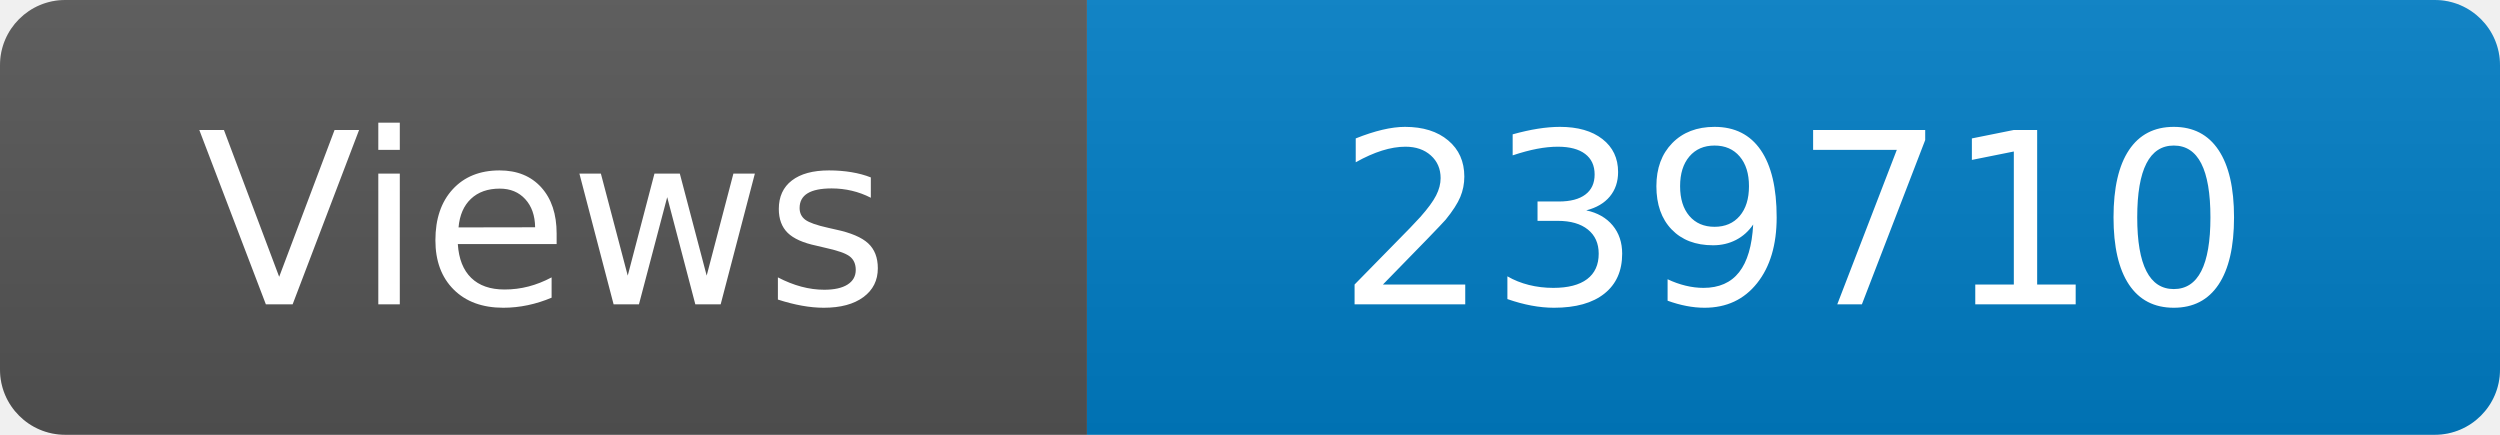
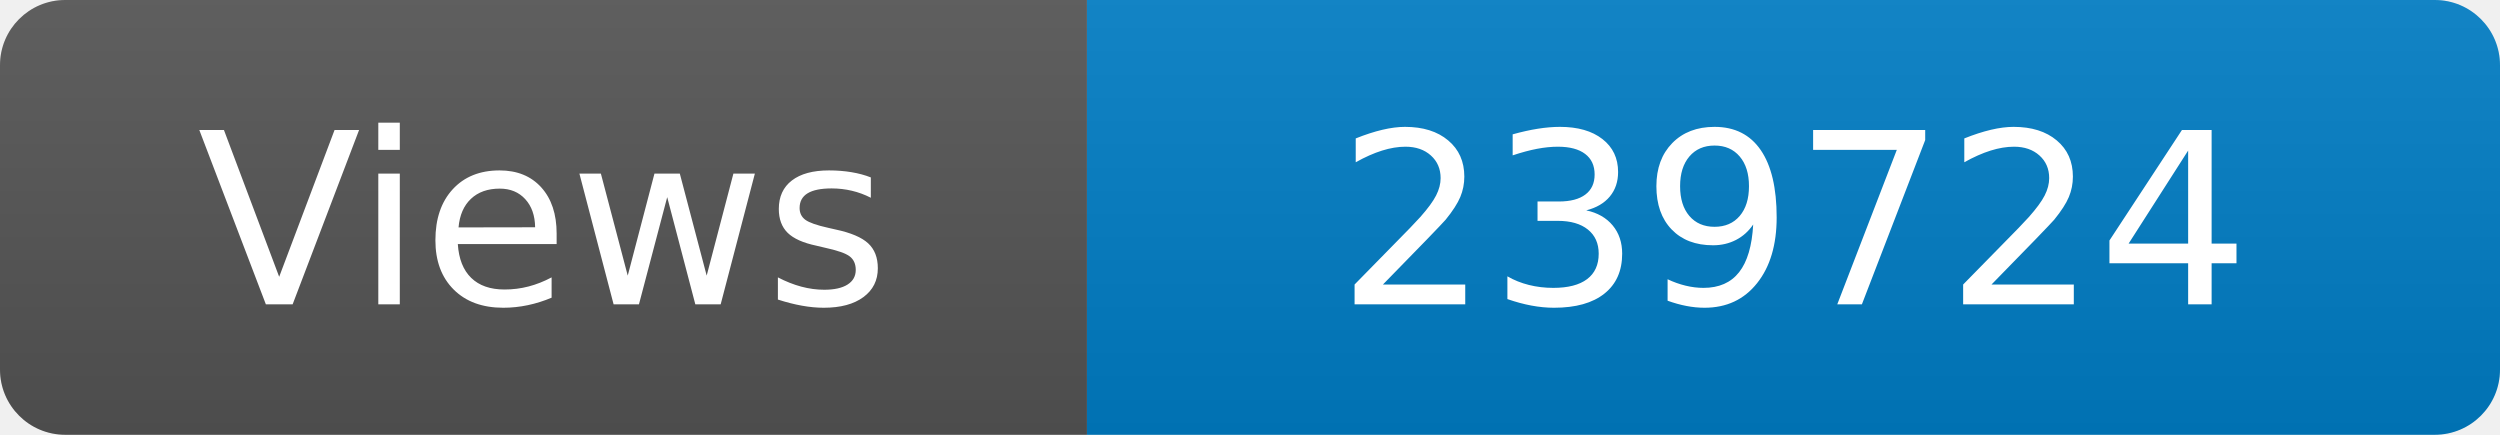
<svg xmlns="http://www.w3.org/2000/svg" width="115" height="20" role="img" aria-label="Maintained?: yes">
  <linearGradient id="s" x2="0" y2="100%">
    <stop offset="0" stop-color="#bbb" stop-opacity=".1" />
    <stop offset="1" stop-opacity=".1" />
  </linearGradient>
  <clipPath id="r">
    <rect width="115" height="20" rx="3" fill="#fff" />
  </clipPath>
  <g clip-path="url(#r)">
    <rect width="50" height="20" fill="#555" />
    <rect x="50" width="160" height="20" fill="#007ec6" />
    <rect width="115" height="20" fill="url(#s)" />
  </g>
  <g fill="#fff" text-anchor="middle" font-family="Verdana,Geneva,DejaVu Sans,sans-serif" font-size="110">
    <text x="250" y="140" transform="scale(.1)" fill="#fff">Views</text>
-     <text x="825" y="140" transform="scale(.1)" fill="#fff">239710</text>
+     <text x="825" y="140" transform="scale(.1)" fill="#fff">239724</text>
  </g>
</svg>
